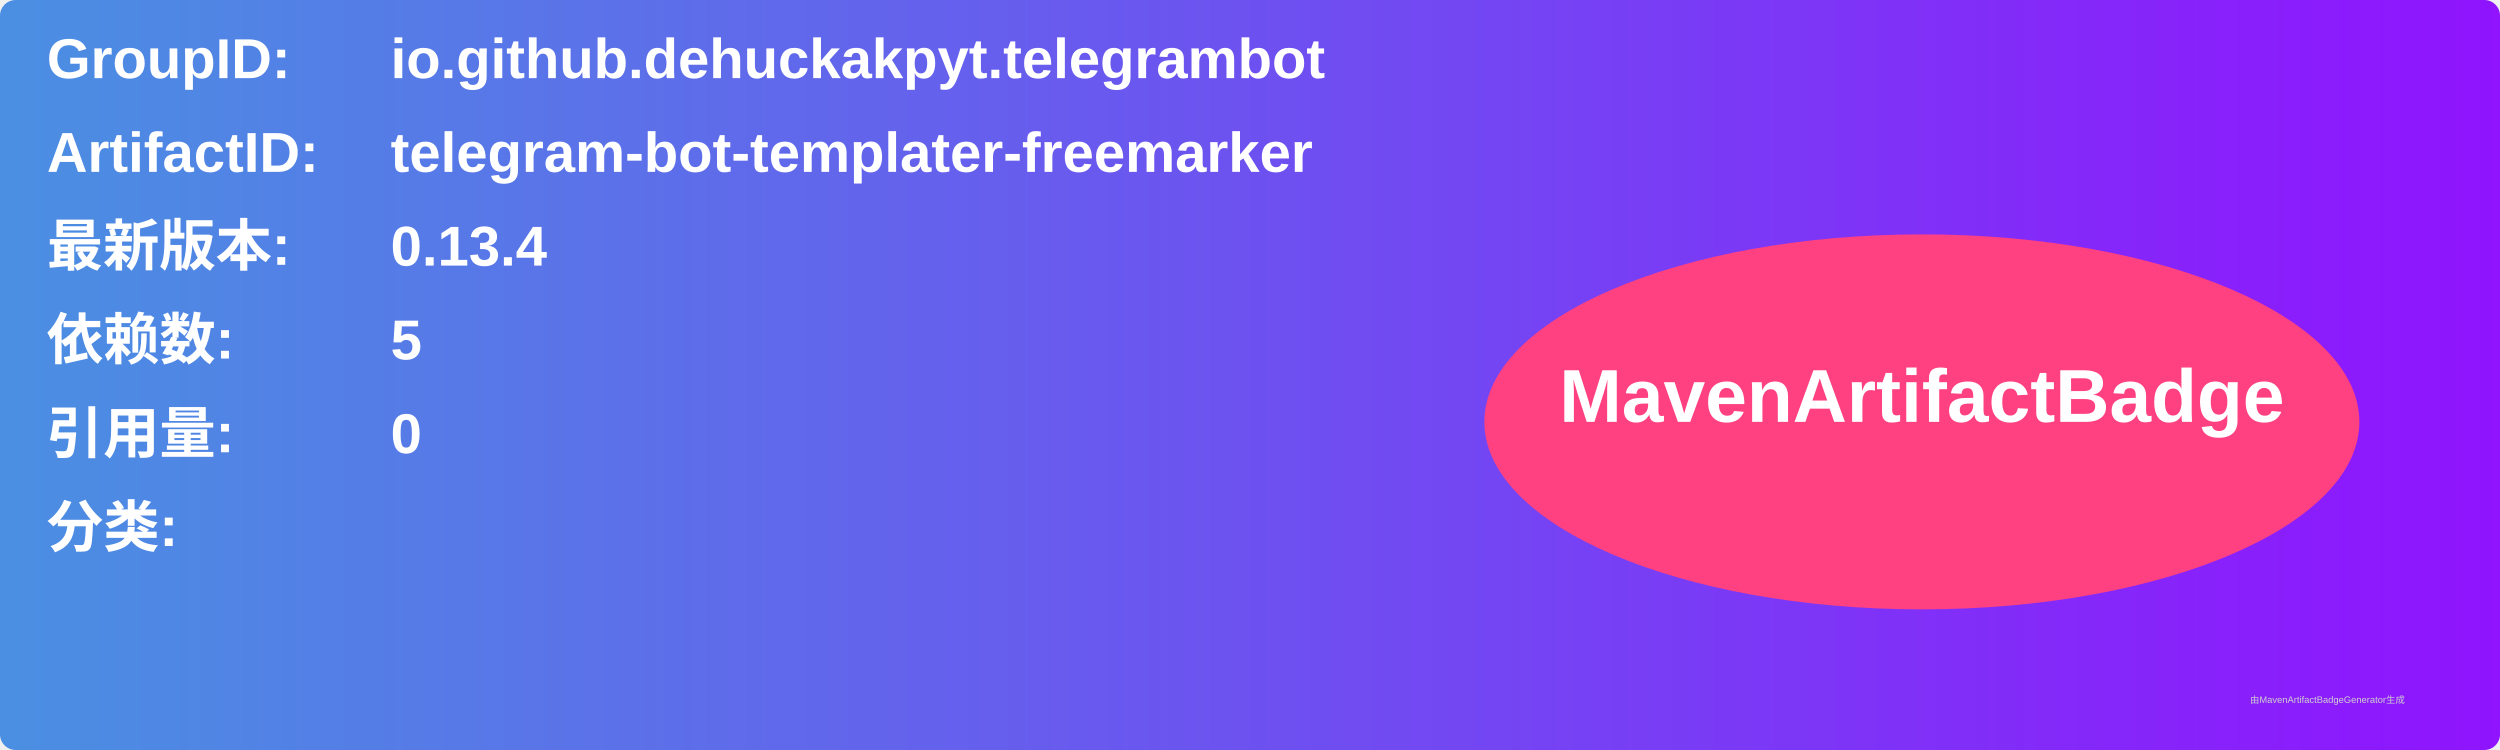
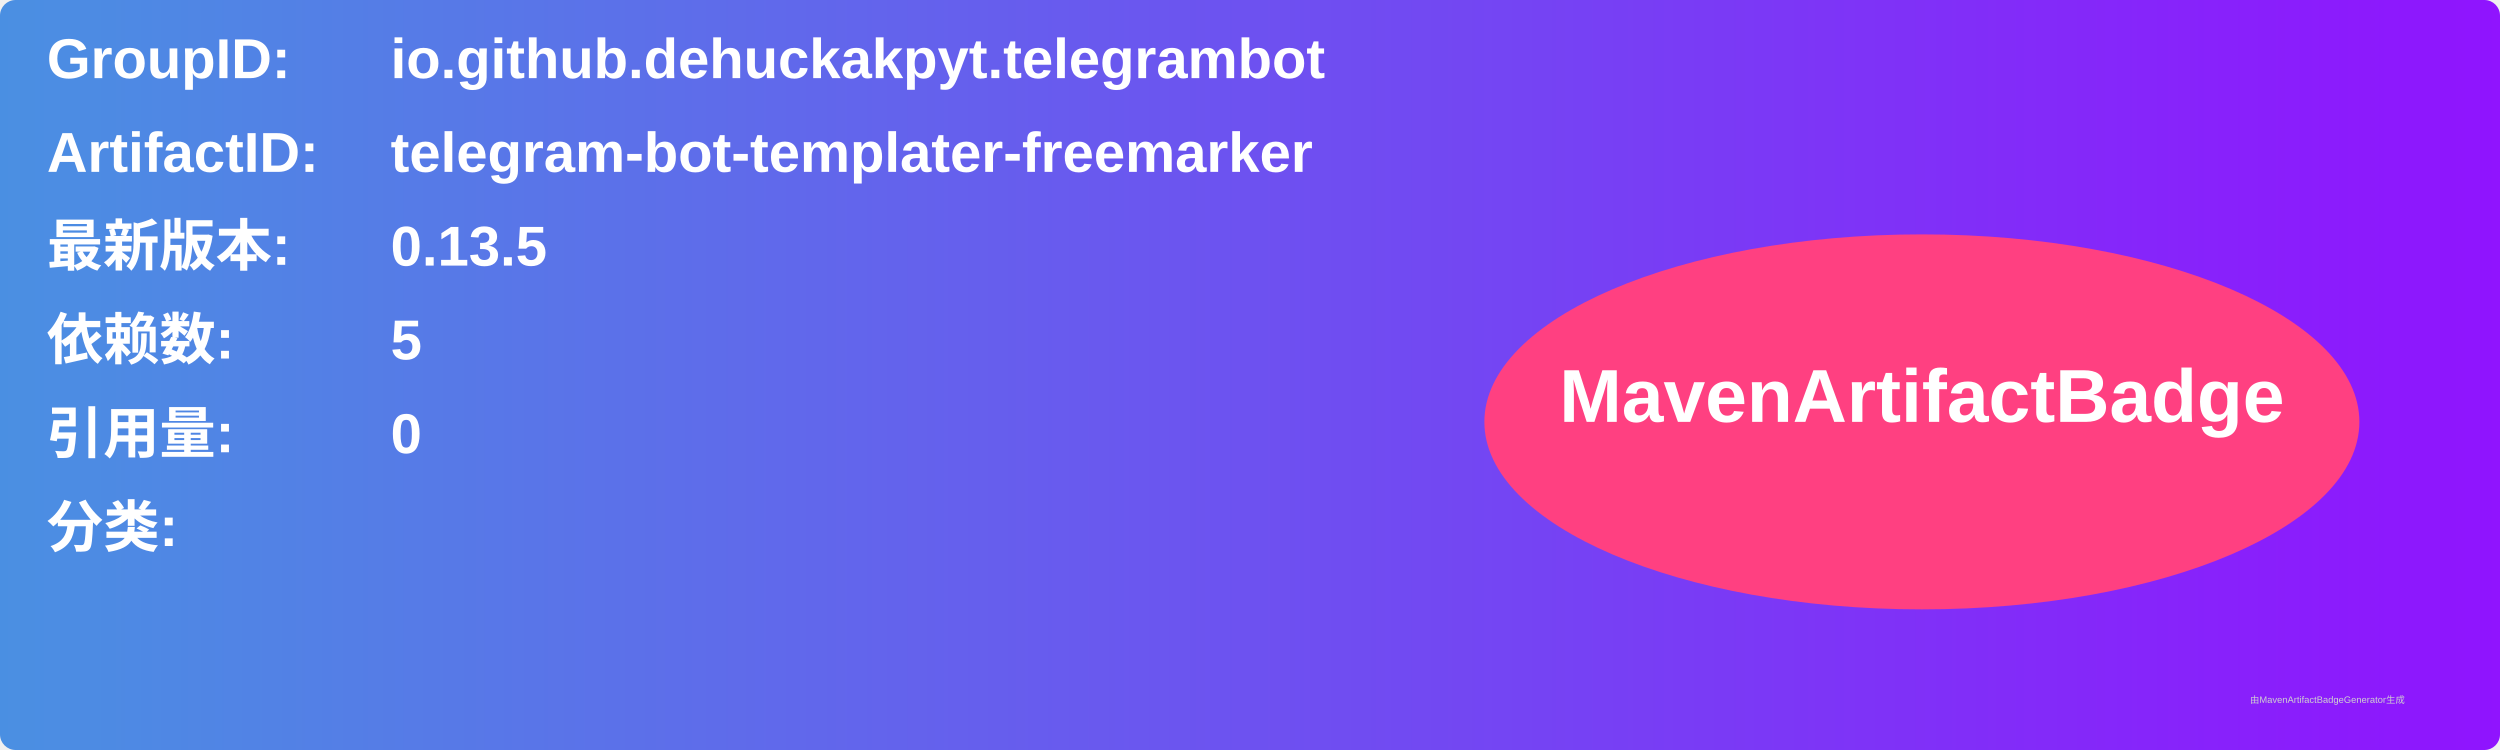
<svg xmlns="http://www.w3.org/2000/svg" width="800" height="240" viewBox="0 0 800 240">
  <linearGradient id="grad" x1="0%" y1="0%" x2="100%" y2="0%">
    <stop offset="0%" stop-color="#4a90e2" />
    <stop offset="100%" stop-color="#9013fe" />
  </linearGradient>
  <rect width="100%" height="100%" rx="5" ry="5" fill="url(#grad)" />
  <g transform="translate(15, 15)">
    <text x="0" y="10" font-family="Arial" font-size="18" fill="white" font-weight="bold" width="260">GroupID:</text>
    <text x="110" y="10" font-family="Arial" font-size="18" fill="white" font-weight="bold" width="460">io.github.dehuckakpyt.telegrambot</text>
    <text x="0" y="40" font-family="Arial" font-size="18" fill="white" font-weight="bold" width="260">ArtifactID:</text>
    <text x="110" y="40" font-family="Arial" font-size="18" fill="white" font-weight="bold" width="460">telegram-bot-templater-freemarker</text>
    <text x="0" y="70" font-family="Arial" font-size="18" fill="white" font-weight="bold">最新版本:</text>
    <text x="110" y="70" font-family="Arial" font-size="18" fill="white" font-weight="bold">
-       <tspan font-weight="bold">0.13.4</tspan>
+       <tspan font-weight="bold">0.13.5</tspan>
    </text>
    <text x="0" y="100" font-family="Arial" font-size="18" fill="white" font-weight="bold">依赖数: </text>
    <text x="110" y="100" font-family="Arial" font-size="18" fill="white">
      <tspan font-weight="bold">5</tspan>
    </text>
    <text x="0" y="130" font-family="Arial" font-size="18" fill="white" font-weight="bold">引用量: </text>
    <text x="110" y="130" font-family="Arial" font-size="18" fill="white">
      <tspan font-weight="bold">0</tspan>
    </text>
    <text x="0" y="160" font-family="Arial" font-size="18" fill="white" font-weight="bold">分类:</text>
    <text x="10" y="190" font-family="Arial" font-size="10" fill="white">
      <tspan font-weight="bold" />
    </text>
    <ellipse cx="600" cy="120" rx="140" ry="60" fill="#ff4081" />
    <text x="600" y="120" text-anchor="middle" font-family="Arial" font-size="24" fill="white" font-weight="bold">MavenArtifactBadge</text>
  </g>
  <text x="720" y="225" font-family="Arial" font-size="3" fill="#d0d0d0">由MavenArtifactBadgeGenerator生成</text>
</svg>
